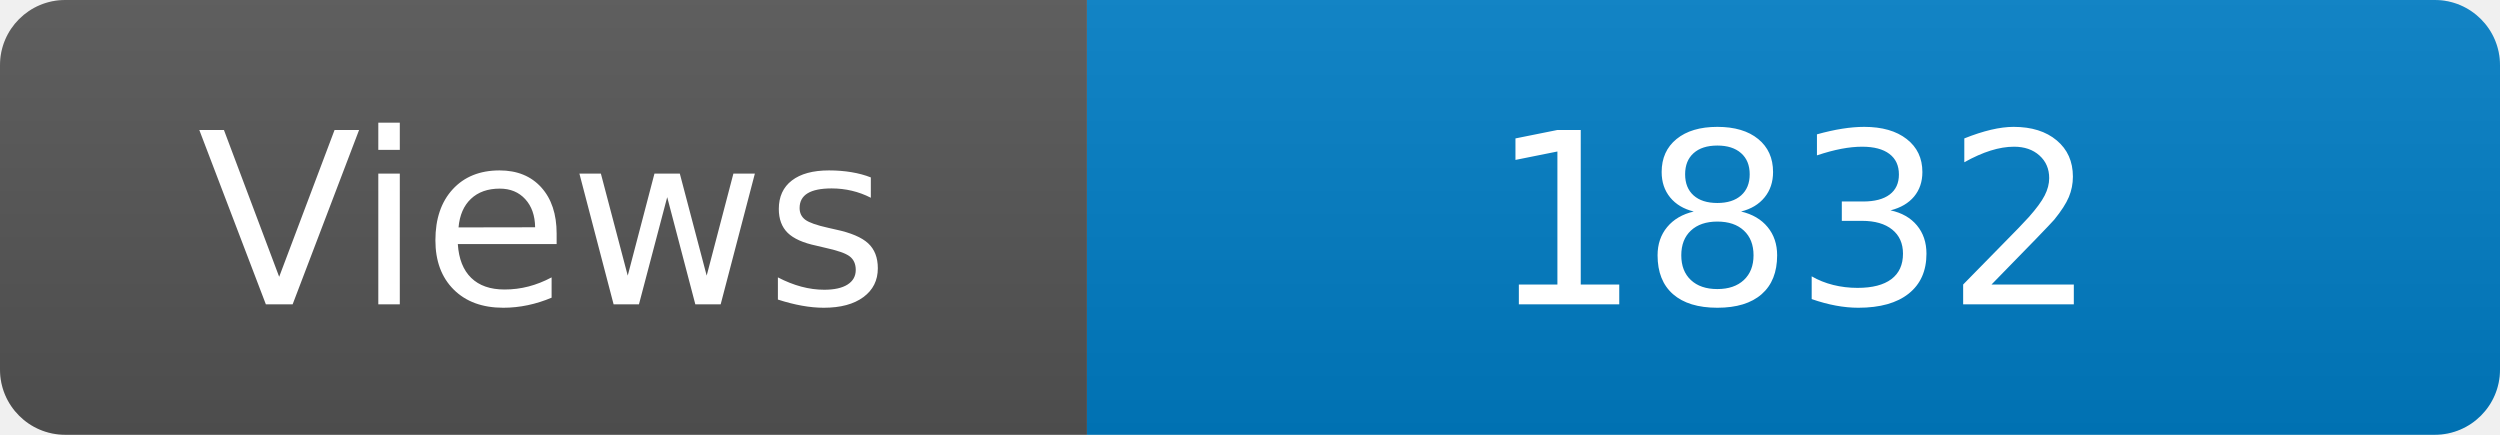
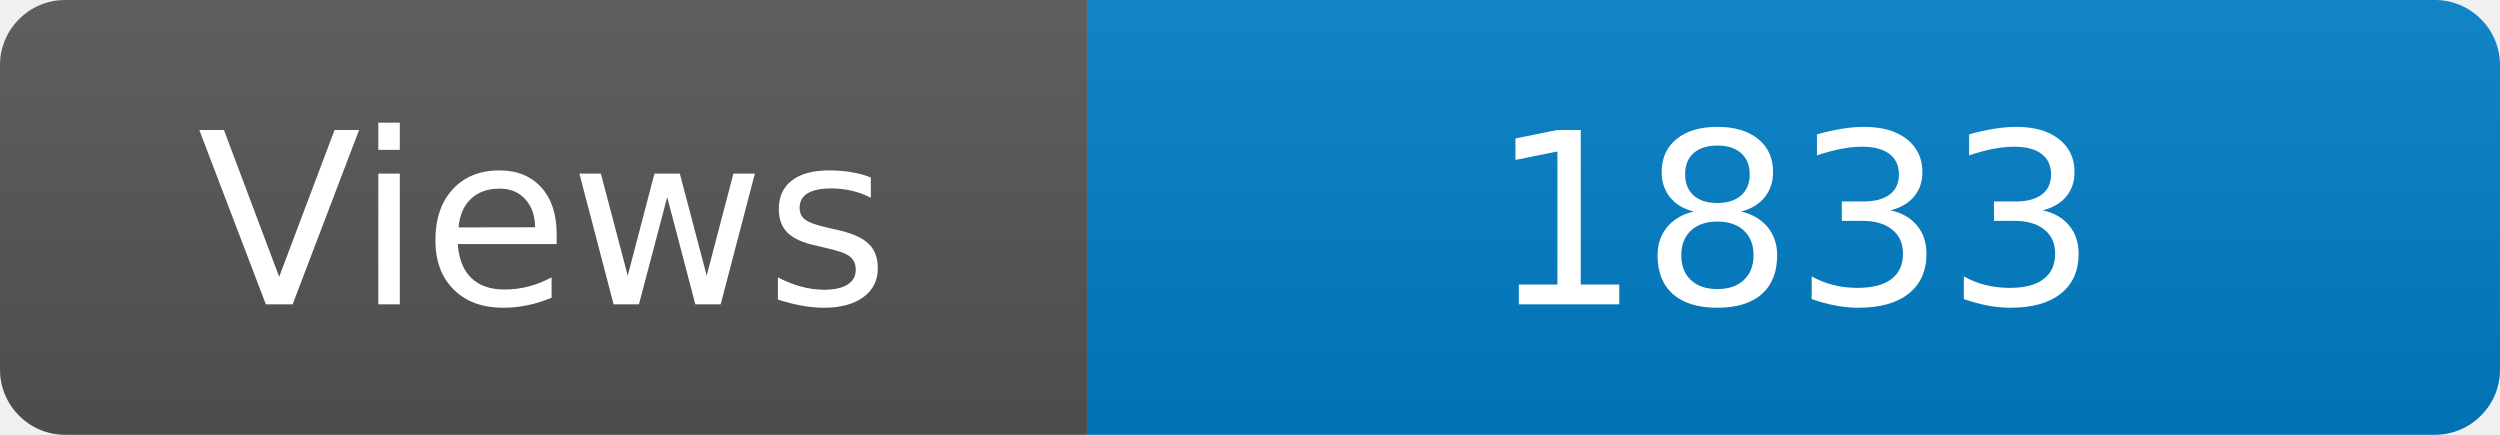
<svg xmlns="http://www.w3.org/2000/svg" width="115" height="20" role="img" aria-label="Maintained?: yes">
  <linearGradient id="s" x2="0" y2="100%">
    <stop offset="0" stop-color="#bbb" stop-opacity=".1" />
    <stop offset="1" stop-opacity=".1" />
  </linearGradient>
  <clipPath id="r">
    <rect width="115" height="20" rx="3" fill="#fff" />
  </clipPath>
  <g clip-path="url(#r)">
    <rect width="50" height="20" fill="#555" />
    <rect x="50" width="160" height="20" fill="#007ec6" />
    <rect width="115" height="20" fill="url(#s)" />
  </g>
  <g fill="#fff" text-anchor="middle" font-family="Verdana,Geneva,DejaVu Sans,sans-serif" font-size="110">
    <text x="250" y="140" transform="scale(.1)" fill="#fff">Views</text>
-     <text x="825" y="140" transform="scale(.1)" fill="#fff">1832</text>
+     <text x="825" y="140" transform="scale(.1)" fill="#fff">1833</text>
  </g>
</svg>
